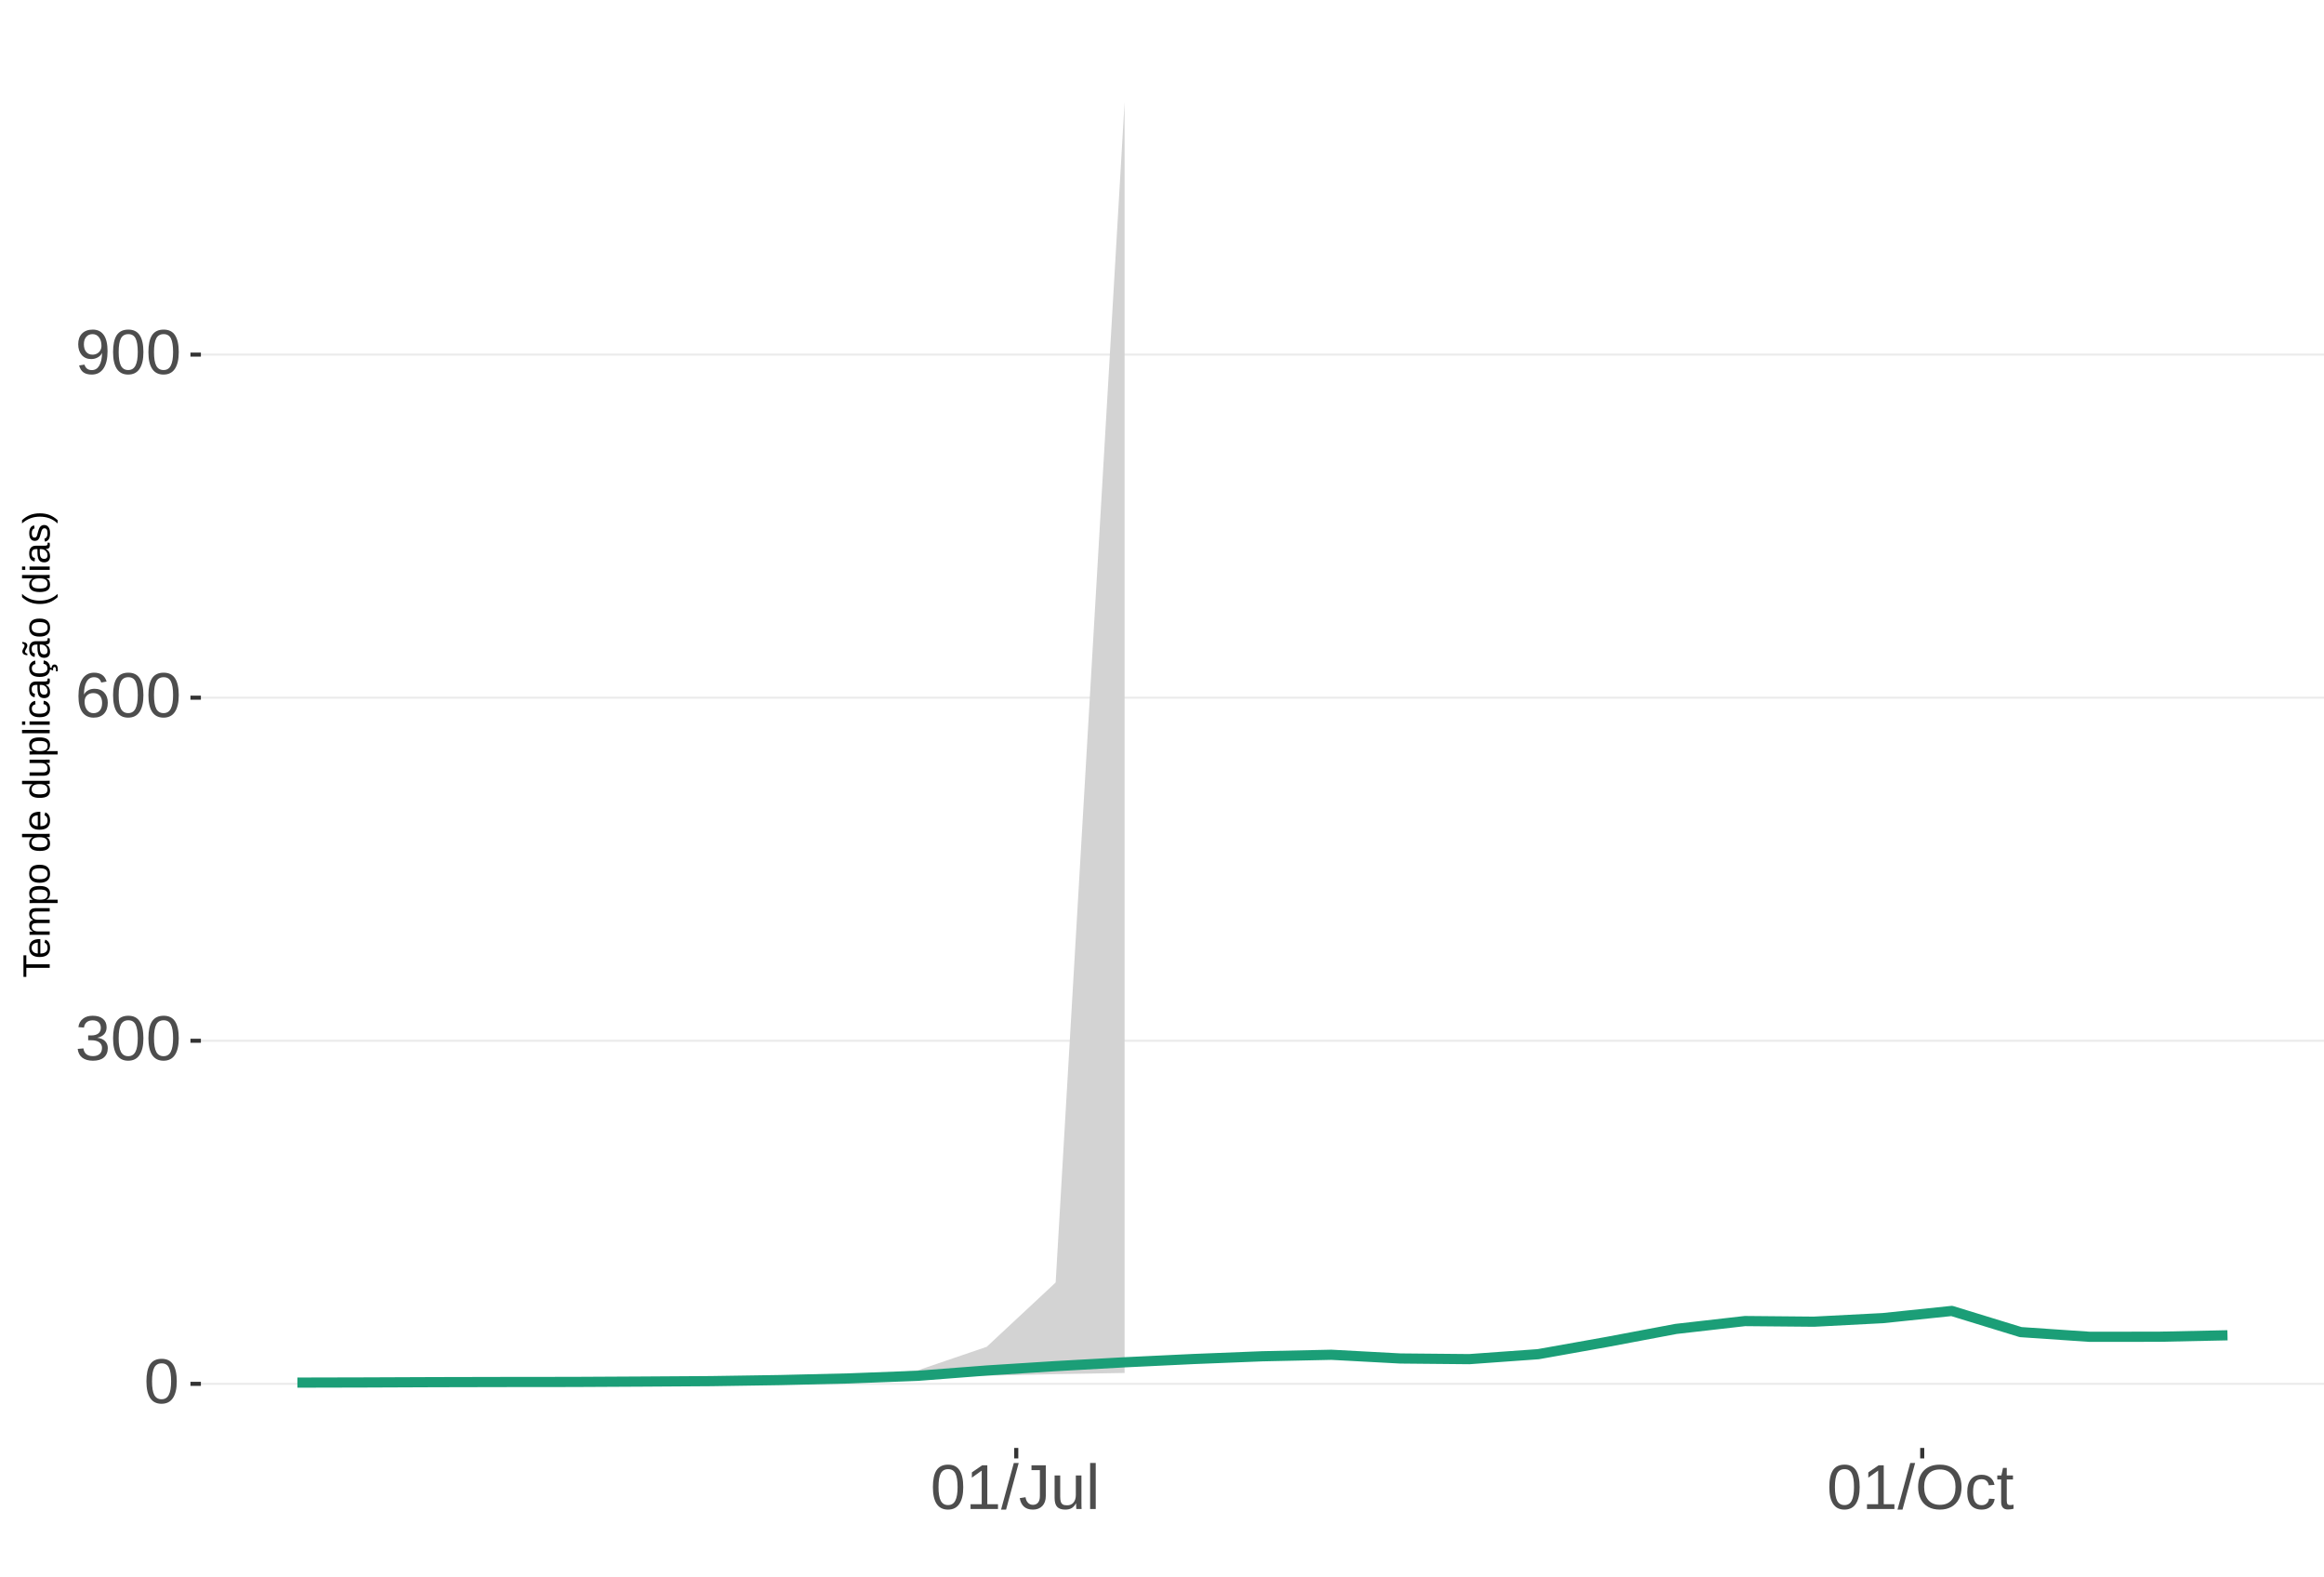
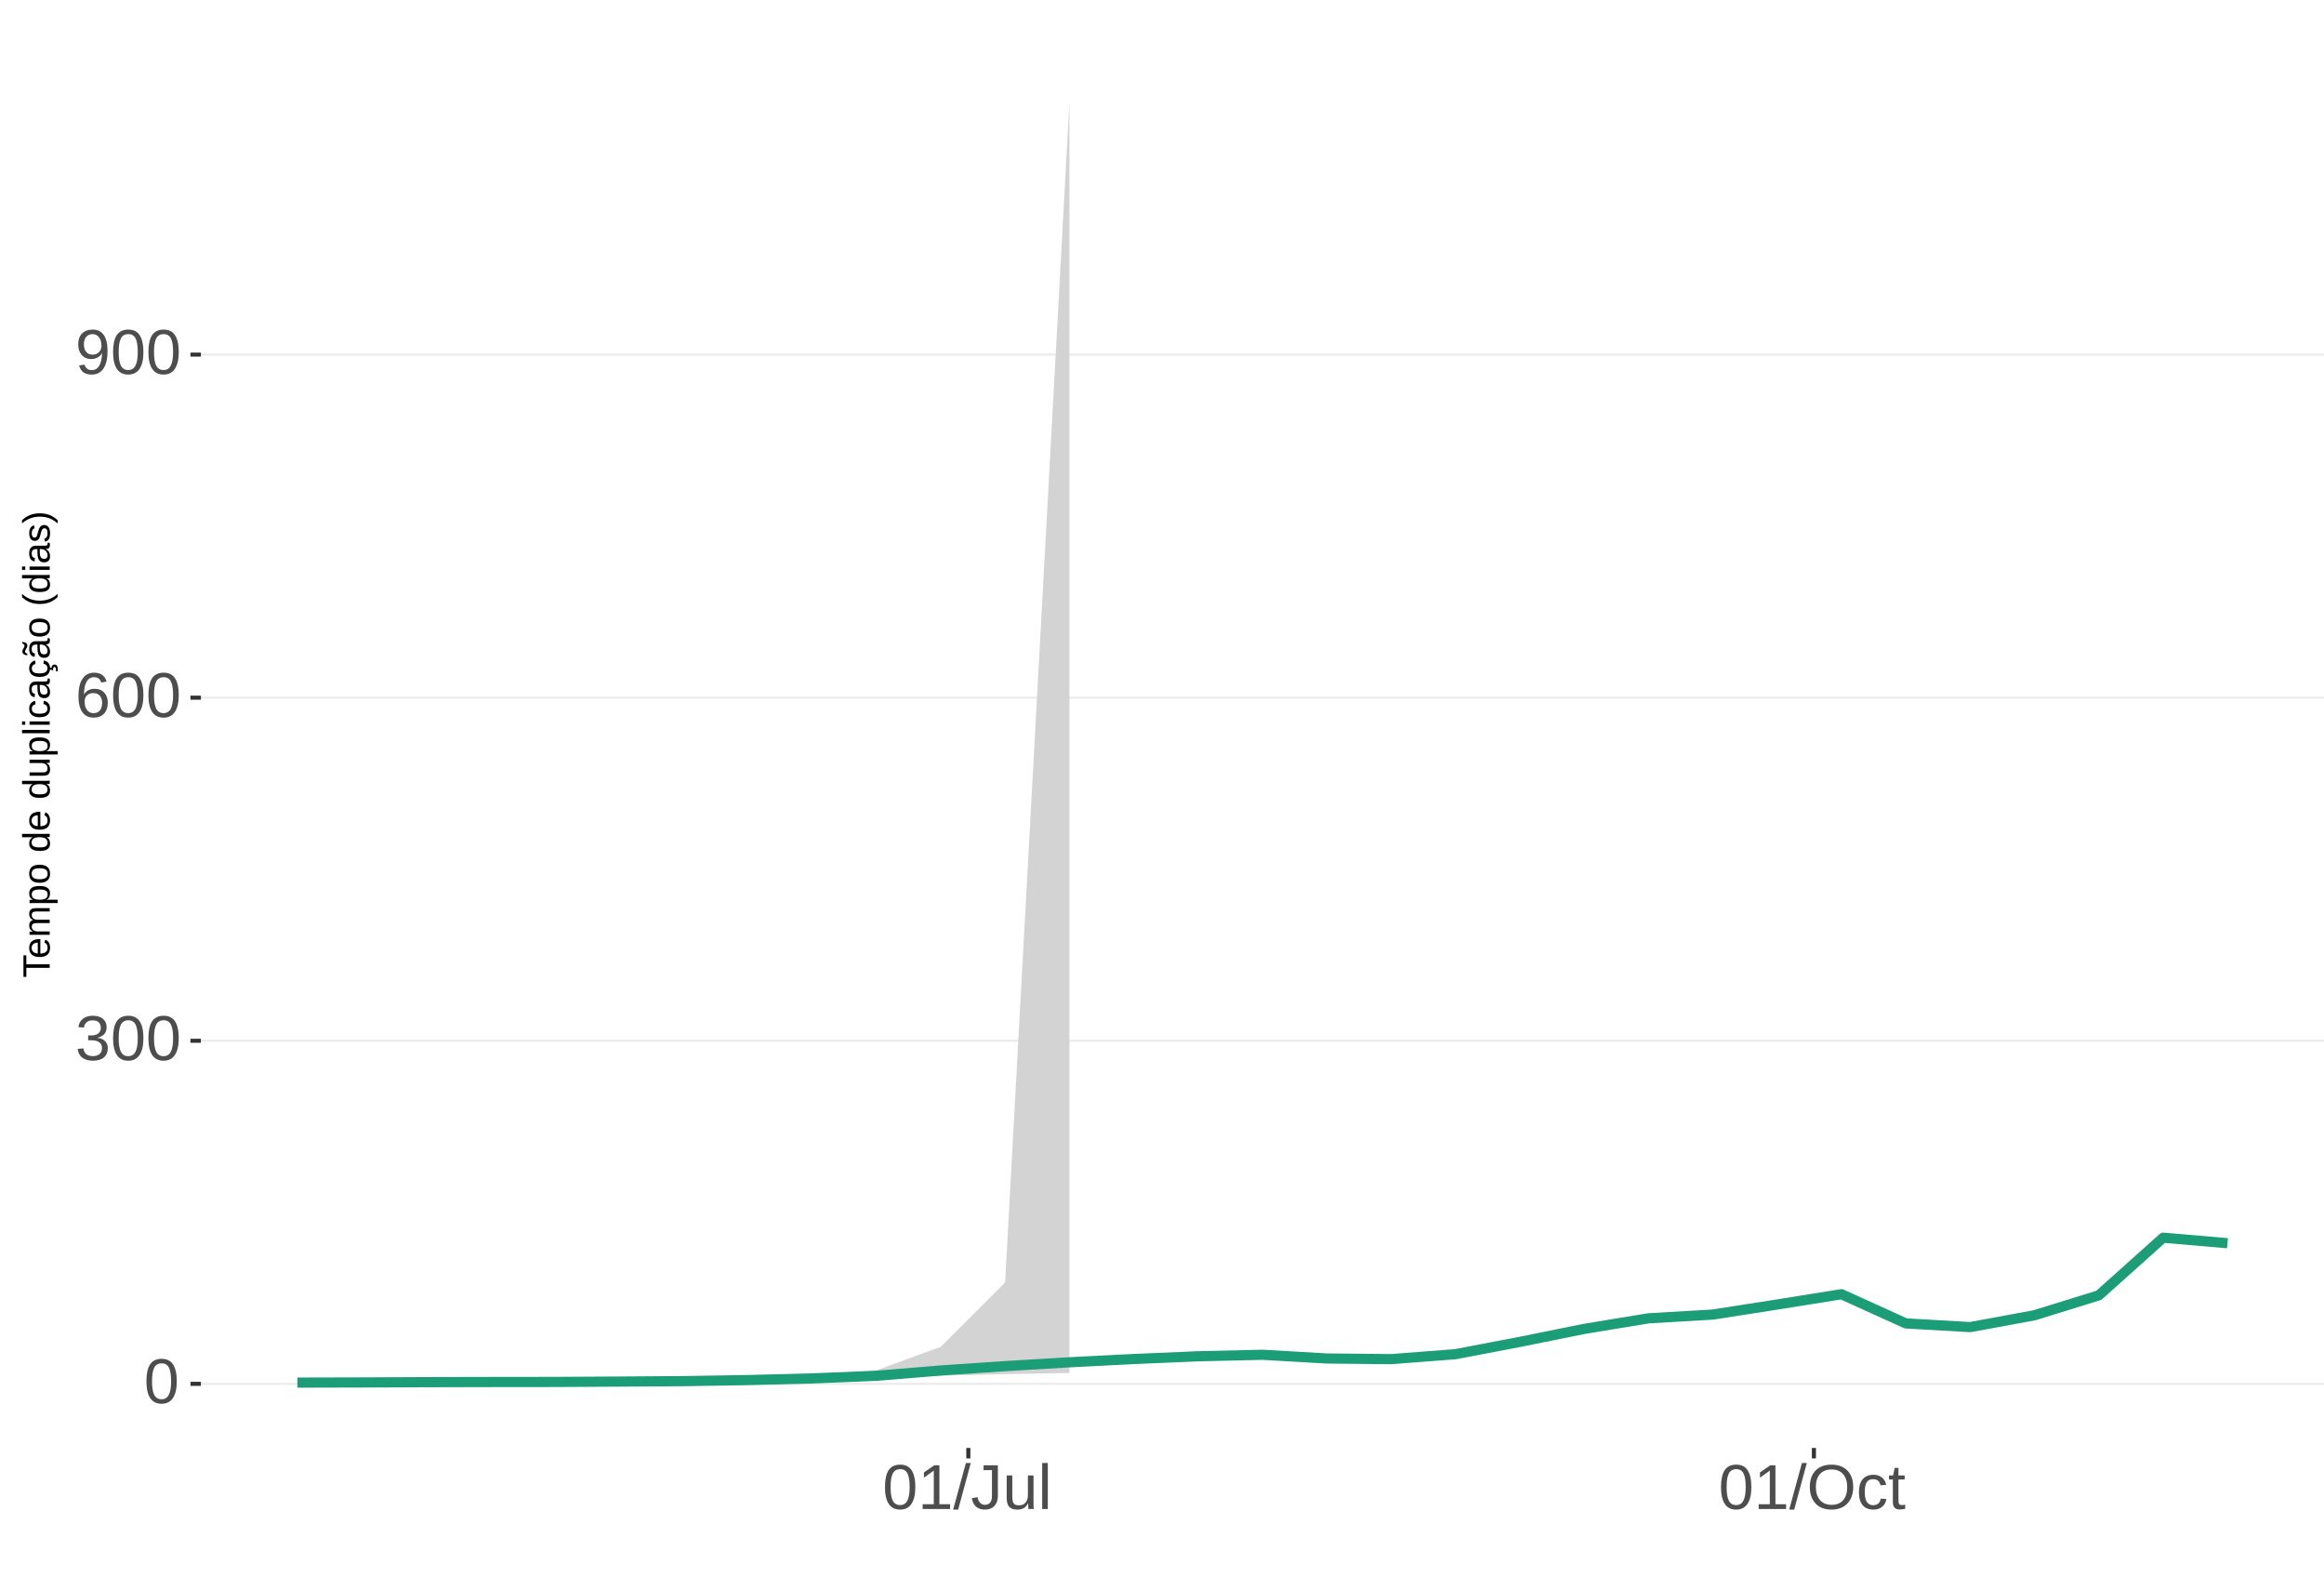
<svg xmlns="http://www.w3.org/2000/svg" xmlns:xlink="http://www.w3.org/1999/xlink" width="609pt" height="413pt" viewBox="0 0 609 413" version="1.1">
  <defs>
    <g>
      <symbol overflow="visible" id="glyph0-0">
        <path style="stroke:none;" d="M 1.672 -11.453 L 10.812 -11.453 L 10.812 0 L 1.672 0 Z M 2.281 -10.844 L 2.281 -0.625 L 10.203 -0.625 L 10.203 -10.844 Z M 2.281 -10.844 " />
      </symbol>
      <symbol overflow="visible" id="glyph0-1">
        <path style="stroke:none;" d="M 8.609 -5.734 C 8.609 -3.816 8.27 -2.352 7.594 -1.344 C 6.926 -0.344 5.93 0.156 4.609 0.156 C 3.297 0.156 2.305 -0.344 1.641 -1.344 C 0.984 -2.344 0.656 -3.805 0.656 -5.734 C 0.656 -7.703 0.973 -9.176 1.609 -10.156 C 2.254 -11.133 3.27 -11.625 4.656 -11.625 C 6.008 -11.625 7.004 -11.129 7.641 -10.141 C 8.285 -9.148 8.609 -7.68 8.609 -5.734 Z M 7.125 -5.734 C 7.125 -7.391 6.93 -8.586 6.547 -9.328 C 6.172 -10.066 5.539 -10.438 4.656 -10.438 C 3.758 -10.438 3.113 -10.07 2.719 -9.344 C 2.32 -8.613 2.125 -7.41 2.125 -5.734 C 2.125 -4.109 2.32 -2.914 2.719 -2.156 C 3.125 -1.406 3.758 -1.031 4.625 -1.031 C 5.488 -1.031 6.117 -1.414 6.516 -2.188 C 6.922 -2.957 7.125 -4.141 7.125 -5.734 Z M 7.125 -5.734 " />
      </symbol>
      <symbol overflow="visible" id="glyph0-2">
        <path style="stroke:none;" d="M 8.531 -3.156 C 8.531 -2.102 8.191 -1.285 7.516 -0.703 C 6.848 -0.129 5.891 0.156 4.641 0.156 C 3.484 0.156 2.555 -0.102 1.859 -0.625 C 1.172 -1.145 0.766 -1.914 0.641 -2.938 L 2.141 -3.078 C 2.336 -1.723 3.172 -1.047 4.641 -1.047 C 5.379 -1.047 5.957 -1.227 6.375 -1.594 C 6.801 -1.957 7.016 -2.5 7.016 -3.219 C 7.016 -3.832 6.773 -4.316 6.297 -4.672 C 5.816 -5.023 5.125 -5.203 4.219 -5.203 L 3.391 -5.203 L 3.391 -6.469 L 4.188 -6.469 C 4.988 -6.469 5.609 -6.641 6.047 -6.984 C 6.484 -7.336 6.703 -7.82 6.703 -8.438 C 6.703 -9.051 6.52 -9.535 6.156 -9.891 C 5.801 -10.242 5.27 -10.422 4.562 -10.422 C 3.914 -10.422 3.395 -10.254 3 -9.922 C 2.602 -9.598 2.367 -9.133 2.297 -8.531 L 0.828 -8.641 C 0.941 -9.578 1.332 -10.305 2 -10.828 C 2.664 -11.359 3.523 -11.625 4.578 -11.625 C 5.723 -11.625 6.613 -11.359 7.25 -10.828 C 7.895 -10.297 8.219 -9.551 8.219 -8.594 C 8.219 -7.863 8.008 -7.27 7.594 -6.812 C 7.188 -6.352 6.594 -6.039 5.812 -5.875 L 5.812 -5.844 C 6.664 -5.75 7.332 -5.461 7.812 -4.984 C 8.289 -4.504 8.531 -3.895 8.531 -3.156 Z M 8.531 -3.156 " />
      </symbol>
      <symbol overflow="visible" id="glyph0-3">
        <path style="stroke:none;" d="M 8.531 -3.75 C 8.531 -2.539 8.203 -1.586 7.547 -0.891 C 6.891 -0.191 5.984 0.156 4.828 0.156 C 3.535 0.156 2.547 -0.32 1.859 -1.281 C 1.18 -2.238 0.844 -3.633 0.844 -5.469 C 0.844 -7.445 1.195 -8.969 1.906 -10.031 C 2.625 -11.094 3.633 -11.625 4.938 -11.625 C 6.676 -11.625 7.77 -10.848 8.219 -9.297 L 6.812 -9.047 C 6.531 -9.973 5.898 -10.438 4.922 -10.438 C 4.086 -10.438 3.441 -10.047 2.984 -9.266 C 2.523 -8.492 2.297 -7.367 2.297 -5.891 C 2.566 -6.391 2.941 -6.766 3.422 -7.016 C 3.898 -7.273 4.453 -7.406 5.078 -7.406 C 6.141 -7.406 6.977 -7.07 7.594 -6.406 C 8.219 -5.75 8.531 -4.863 8.531 -3.75 Z M 7.047 -3.688 C 7.047 -4.508 6.844 -5.145 6.438 -5.594 C 6.031 -6.051 5.461 -6.281 4.734 -6.281 C 4.047 -6.281 3.492 -6.078 3.078 -5.672 C 2.66 -5.273 2.453 -4.727 2.453 -4.031 C 2.453 -3.145 2.664 -2.422 3.094 -1.859 C 3.531 -1.297 4.094 -1.016 4.781 -1.016 C 5.488 -1.016 6.039 -1.25 6.438 -1.719 C 6.844 -2.195 7.047 -2.852 7.047 -3.688 Z M 7.047 -3.688 " />
      </symbol>
      <symbol overflow="visible" id="glyph0-4">
        <path style="stroke:none;" d="M 8.469 -5.969 C 8.469 -4 8.109 -2.484 7.391 -1.422 C 6.672 -0.367 5.648 0.156 4.328 0.156 C 3.43 0.156 2.711 -0.031 2.172 -0.406 C 1.629 -0.781 1.242 -1.391 1.016 -2.234 L 2.422 -2.453 C 2.711 -1.492 3.352 -1.016 4.344 -1.016 C 5.188 -1.016 5.836 -1.406 6.297 -2.188 C 6.766 -2.969 7.008 -4.082 7.031 -5.531 C 6.812 -5.039 6.438 -4.645 5.906 -4.344 C 5.383 -4.051 4.812 -3.906 4.188 -3.906 C 3.156 -3.906 2.328 -4.258 1.703 -4.969 C 1.086 -5.676 0.781 -6.613 0.781 -7.781 C 0.781 -8.977 1.113 -9.914 1.781 -10.594 C 2.457 -11.281 3.395 -11.625 4.594 -11.625 C 5.863 -11.625 6.828 -11.148 7.484 -10.203 C 8.141 -9.266 8.469 -7.852 8.469 -5.969 Z M 6.875 -7.375 C 6.875 -8.301 6.66 -9.039 6.234 -9.594 C 5.816 -10.156 5.254 -10.438 4.547 -10.438 C 3.836 -10.438 3.281 -10.195 2.875 -9.719 C 2.469 -9.238 2.266 -8.594 2.266 -7.781 C 2.266 -6.938 2.469 -6.27 2.875 -5.781 C 3.281 -5.301 3.832 -5.062 4.531 -5.062 C 4.957 -5.062 5.348 -5.156 5.703 -5.344 C 6.066 -5.539 6.352 -5.816 6.562 -6.172 C 6.77 -6.523 6.875 -6.926 6.875 -7.375 Z M 6.875 -7.375 " />
      </symbol>
      <symbol overflow="visible" id="glyph0-5">
        <path style="stroke:none;" d="M 1.266 0 L 1.266 -1.25 L 4.188 -1.25 L 4.188 -10.062 L 1.609 -8.219 L 1.609 -9.594 L 4.312 -11.453 L 5.656 -11.453 L 5.656 -1.25 L 8.453 -1.25 L 8.453 0 Z M 1.266 0 " />
      </symbol>
      <symbol overflow="visible" id="glyph0-6">
        <path style="stroke:none;" d="M 0 0.156 L 3.344 -12.062 L 4.625 -12.062 L 1.312 0.156 Z M 0 0.156 " />
      </symbol>
      <symbol overflow="visible" id="glyph0-7">
        <path style="stroke:none;" d="M 3.719 0.156 C 1.781 0.156 0.629 -0.844 0.266 -2.844 L 1.781 -3.094 C 1.875 -2.469 2.094 -1.977 2.438 -1.625 C 2.781 -1.27 3.207 -1.094 3.719 -1.094 C 4.289 -1.094 4.738 -1.285 5.062 -1.672 C 5.383 -2.066 5.547 -2.641 5.547 -3.391 L 5.547 -10.188 L 3.344 -10.188 L 3.344 -11.453 L 7.094 -11.453 L 7.094 -3.422 C 7.094 -2.305 6.789 -1.43 6.188 -0.797 C 5.582 -0.16 4.758 0.156 3.719 0.156 Z M 3.719 0.156 " />
      </symbol>
      <symbol overflow="visible" id="glyph0-8">
        <path style="stroke:none;" d="M 2.547 -8.797 L 2.547 -3.219 C 2.547 -2.633 2.602 -2.18 2.719 -1.859 C 2.832 -1.547 3.016 -1.316 3.266 -1.172 C 3.516 -1.035 3.883 -0.969 4.375 -0.969 C 5.07 -0.969 5.625 -1.207 6.031 -1.688 C 6.438 -2.176 6.641 -2.848 6.641 -3.703 L 6.641 -8.797 L 8.109 -8.797 L 8.109 -1.875 C 8.109 -0.852 8.125 -0.227 8.156 0 L 6.781 0 C 6.77 -0.031 6.758 -0.102 6.75 -0.219 C 6.75 -0.344 6.742 -0.477 6.734 -0.625 C 6.723 -0.781 6.711 -1.07 6.703 -1.5 L 6.688 -1.5 C 6.352 -0.895 5.961 -0.469 5.516 -0.219 C 5.078 0.031 4.531 0.156 3.875 0.156 C 2.906 0.156 2.195 -0.082 1.75 -0.562 C 1.301 -1.039 1.078 -1.832 1.078 -2.938 L 1.078 -8.797 Z M 2.547 -8.797 " />
      </symbol>
      <symbol overflow="visible" id="glyph0-9">
        <path style="stroke:none;" d="M 1.125 0 L 1.125 -12.062 L 2.594 -12.062 L 2.594 0 Z M 1.125 0 " />
      </symbol>
      <symbol overflow="visible" id="glyph0-10">
        <path style="stroke:none;" d="M 12.156 -5.781 C 12.156 -4.582 11.926 -3.531 11.469 -2.625 C 11.008 -1.727 10.352 -1.039 9.5 -0.562 C 8.645 -0.082 7.633 0.156 6.469 0.156 C 5.289 0.156 4.273 -0.078 3.422 -0.547 C 2.566 -1.023 1.91 -1.719 1.453 -2.625 C 1.004 -3.531 0.781 -4.582 0.781 -5.781 C 0.781 -7.613 1.281 -9.047 2.281 -10.078 C 3.289 -11.109 4.691 -11.625 6.484 -11.625 C 7.648 -11.625 8.66 -11.391 9.516 -10.922 C 10.367 -10.461 11.02 -9.789 11.469 -8.906 C 11.926 -8.031 12.156 -6.988 12.156 -5.781 Z M 10.578 -5.781 C 10.578 -7.207 10.219 -8.328 9.5 -9.141 C 8.789 -9.953 7.785 -10.359 6.484 -10.359 C 5.172 -10.359 4.156 -9.957 3.438 -9.156 C 2.719 -8.352 2.359 -7.227 2.359 -5.781 C 2.359 -4.344 2.719 -3.203 3.438 -2.359 C 4.164 -1.516 5.176 -1.094 6.469 -1.094 C 7.789 -1.094 8.805 -1.5 9.516 -2.312 C 10.223 -3.133 10.578 -4.289 10.578 -5.781 Z M 10.578 -5.781 " />
      </symbol>
      <symbol overflow="visible" id="glyph0-11">
        <path style="stroke:none;" d="M 2.234 -4.438 C 2.234 -3.27 2.414 -2.406 2.781 -1.844 C 3.156 -1.281 3.711 -1 4.453 -1 C 4.973 -1 5.406 -1.141 5.75 -1.422 C 6.102 -1.703 6.32 -2.133 6.406 -2.719 L 7.891 -2.625 C 7.773 -1.77 7.41 -1.094 6.797 -0.594 C 6.191 -0.094 5.426 0.156 4.5 0.156 C 3.27 0.156 2.328 -0.227 1.672 -1 C 1.023 -1.781 0.703 -2.914 0.703 -4.406 C 0.703 -5.883 1.023 -7.016 1.672 -7.797 C 2.328 -8.578 3.266 -8.969 4.484 -8.969 C 5.379 -8.969 6.125 -8.734 6.719 -8.266 C 7.312 -7.797 7.688 -7.148 7.844 -6.328 L 6.328 -6.219 C 6.254 -6.707 6.062 -7.094 5.75 -7.375 C 5.445 -7.664 5.008 -7.812 4.438 -7.812 C 3.664 -7.812 3.102 -7.551 2.75 -7.031 C 2.406 -6.52 2.234 -5.656 2.234 -4.438 Z M 2.234 -4.438 " />
      </symbol>
      <symbol overflow="visible" id="glyph0-12">
        <path style="stroke:none;" d="M 4.5 -0.062 C 4.02 0.062 3.531 0.125 3.031 0.125 C 1.852 0.125 1.266 -0.535 1.266 -1.859 L 1.266 -7.734 L 0.25 -7.734 L 0.25 -8.797 L 1.328 -8.797 L 1.75 -10.766 L 2.734 -10.766 L 2.734 -8.797 L 4.359 -8.797 L 4.359 -7.734 L 2.734 -7.734 L 2.734 -2.172 C 2.734 -1.754 2.801 -1.457 2.938 -1.281 C 3.07 -1.113 3.312 -1.031 3.656 -1.031 C 3.852 -1.031 4.133 -1.066 4.5 -1.141 Z M 4.5 -0.062 " />
      </symbol>
      <symbol overflow="visible" id="glyph1-0">
        <path style="stroke:none;" d="M -6.875 -1 L -6.875 -6.5 L 0 -6.5 L 0 -1 Z M -6.516 -1.375 L -0.375 -1.375 L -0.375 -6.125 L -6.516 -6.125 Z M -6.516 -1.375 " />
      </symbol>
      <symbol overflow="visible" id="glyph1-1">
        <path style="stroke:none;" d="M -6.125 -3.516 L 0 -3.516 L 0 -2.594 L -6.125 -2.594 L -6.125 -0.219 L -6.875 -0.219 L -6.875 -5.875 L -6.125 -5.875 Z M -6.125 -3.516 " />
      </symbol>
      <symbol overflow="visible" id="glyph1-2">
        <path style="stroke:none;" d="M -2.453 -1.344 C -1.848 -1.344 -1.379 -1.469 -1.047 -1.719 C -0.723 -1.969 -0.562 -2.336 -0.562 -2.828 C -0.562 -3.203 -0.633 -3.504 -0.781 -3.734 C -0.938 -3.961 -1.133 -4.117 -1.375 -4.203 L -1.156 -4.969 C -0.32 -4.656 0.094 -3.941 0.094 -2.828 C 0.094 -2.047 -0.133 -1.445 -0.594 -1.031 C -1.062 -0.625 -1.754 -0.422 -2.672 -0.422 C -3.547 -0.422 -4.211 -0.625 -4.672 -1.031 C -5.141 -1.445 -5.375 -2.031 -5.375 -2.781 C -5.375 -4.344 -4.441 -5.125 -2.578 -5.125 L -2.453 -5.125 Z M -3.125 -4.203 C -3.688 -4.16 -4.094 -4.02 -4.344 -3.781 C -4.602 -3.551 -4.734 -3.219 -4.734 -2.781 C -4.734 -2.352 -4.586 -2.016 -4.297 -1.766 C -4.016 -1.516 -3.625 -1.379 -3.125 -1.359 Z M -3.125 -4.203 " />
      </symbol>
      <symbol overflow="visible" id="glyph1-3">
        <path style="stroke:none;" d="M 0 -3.75 L -3.344 -3.75 C -3.852 -3.75 -4.207 -3.676 -4.406 -3.531 C -4.602 -3.395 -4.703 -3.145 -4.703 -2.781 C -4.703 -2.406 -4.555 -2.109 -4.266 -1.891 C -3.984 -1.672 -3.582 -1.562 -3.062 -1.562 L 0 -1.562 L 0 -0.688 L -4.156 -0.688 C -4.77 -0.688 -5.145 -0.68 -5.281 -0.672 L -5.281 -1.5 C -5.27 -1.5 -5.227 -1.5 -5.156 -1.5 C -5.082 -1.508 -5 -1.516 -4.906 -1.516 C -4.812 -1.523 -4.633 -1.531 -4.375 -1.531 L -4.375 -1.547 C -4.75 -1.734 -5.008 -1.945 -5.156 -2.188 C -5.301 -2.438 -5.375 -2.738 -5.375 -3.094 C -5.375 -3.488 -5.297 -3.801 -5.141 -4.031 C -4.984 -4.27 -4.727 -4.438 -4.375 -4.531 L -4.375 -4.547 C -4.727 -4.723 -4.984 -4.941 -5.141 -5.203 C -5.297 -5.461 -5.375 -5.773 -5.375 -6.141 C -5.375 -6.672 -5.227 -7.055 -4.938 -7.297 C -4.656 -7.547 -4.18 -7.672 -3.516 -7.672 L 0 -7.672 L 0 -6.797 L -3.344 -6.797 C -3.852 -6.797 -4.207 -6.723 -4.406 -6.578 C -4.602 -6.441 -4.703 -6.191 -4.703 -5.828 C -4.703 -5.453 -4.555 -5.156 -4.266 -4.938 C -3.984 -4.727 -3.582 -4.625 -3.062 -4.625 L 0 -4.625 Z M 0 -3.75 " />
      </symbol>
      <symbol overflow="visible" id="glyph1-4">
        <path style="stroke:none;" d="M -2.672 -5.141 C -0.828 -5.141 0.094 -4.492 0.094 -3.203 C 0.094 -2.391 -0.211 -1.844 -0.828 -1.562 L -0.828 -1.531 C -0.797 -1.539 -0.516 -1.547 0.016 -1.547 L 2.078 -1.547 L 2.078 -0.672 L -4.203 -0.672 C -4.742 -0.672 -5.102 -0.66 -5.281 -0.641 L -5.281 -1.5 C -5.27 -1.5 -5.223 -1.5 -5.141 -1.5 C -5.066 -1.508 -4.945 -1.52 -4.781 -1.531 C -4.613 -1.539 -4.5 -1.547 -4.438 -1.547 L -4.438 -1.562 C -4.758 -1.719 -4.992 -1.922 -5.141 -2.172 C -5.297 -2.43 -5.375 -2.773 -5.375 -3.203 C -5.375 -3.848 -5.156 -4.332 -4.719 -4.656 C -4.281 -4.977 -3.598 -5.141 -2.672 -5.141 Z M -2.641 -4.219 C -3.379 -4.219 -3.906 -4.117 -4.219 -3.922 C -4.539 -3.723 -4.703 -3.406 -4.703 -2.969 C -4.703 -2.625 -4.629 -2.352 -4.484 -2.156 C -4.336 -1.957 -4.109 -1.805 -3.797 -1.703 C -3.484 -1.598 -3.078 -1.547 -2.578 -1.547 C -1.879 -1.547 -1.363 -1.656 -1.031 -1.875 C -0.707 -2.102 -0.547 -2.469 -0.547 -2.969 C -0.547 -3.406 -0.707 -3.723 -1.031 -3.922 C -1.352 -4.117 -1.891 -4.219 -2.641 -4.219 Z M -2.641 -4.219 " />
      </symbol>
      <symbol overflow="visible" id="glyph1-5">
        <path style="stroke:none;" d="M -2.641 -5.141 C -1.723 -5.141 -1.035 -4.938 -0.578 -4.531 C -0.129 -4.125 0.094 -3.535 0.094 -2.766 C 0.094 -1.992 -0.141 -1.41 -0.609 -1.016 C -1.078 -0.617 -1.754 -0.422 -2.641 -0.422 C -4.461 -0.422 -5.375 -1.207 -5.375 -2.781 C -5.375 -3.594 -5.148 -4.188 -4.703 -4.562 C -4.266 -4.945 -3.578 -5.141 -2.641 -5.141 Z M -2.641 -4.219 C -3.367 -4.219 -3.898 -4.109 -4.234 -3.891 C -4.566 -3.672 -4.734 -3.305 -4.734 -2.797 C -4.734 -2.285 -4.562 -1.914 -4.219 -1.688 C -3.883 -1.457 -3.359 -1.344 -2.641 -1.344 C -1.953 -1.344 -1.43 -1.453 -1.078 -1.672 C -0.723 -1.898 -0.547 -2.258 -0.547 -2.75 C -0.547 -3.281 -0.711 -3.656 -1.047 -3.875 C -1.391 -4.102 -1.922 -4.219 -2.641 -4.219 Z M -2.641 -4.219 " />
      </symbol>
      <symbol overflow="visible" id="glyph1-6">
        <path style="stroke:none;" d="" />
      </symbol>
      <symbol overflow="visible" id="glyph1-7">
        <path style="stroke:none;" d="M -0.844 -4.016 C -0.508 -3.848 -0.27 -3.629 -0.125 -3.359 C 0.02 -3.086 0.094 -2.754 0.094 -2.359 C 0.094 -1.691 -0.129 -1.203 -0.578 -0.891 C -1.023 -0.578 -1.707 -0.422 -2.625 -0.422 C -4.457 -0.422 -5.375 -1.066 -5.375 -2.359 C -5.375 -2.766 -5.301 -3.098 -5.156 -3.359 C -5.008 -3.629 -4.781 -3.848 -4.469 -4.016 L -7.25 -4.016 L -7.25 -4.891 L -1.094 -4.891 C -0.539 -4.891 -0.176 -4.898 0 -4.922 L 0 -4.078 C -0.051 -4.066 -0.172 -4.055 -0.359 -4.047 C -0.547 -4.035 -0.707 -4.031 -0.844 -4.031 Z M -2.641 -1.344 C -1.898 -1.344 -1.367 -1.438 -1.047 -1.625 C -0.734 -1.82 -0.578 -2.145 -0.578 -2.594 C -0.578 -3.082 -0.75 -3.441 -1.094 -3.672 C -1.438 -3.898 -1.973 -4.016 -2.703 -4.016 C -3.398 -4.016 -3.91 -3.898 -4.234 -3.672 C -4.566 -3.441 -4.734 -3.082 -4.734 -2.594 C -4.734 -2.156 -4.566 -1.836 -4.234 -1.641 C -3.91 -1.441 -3.379 -1.344 -2.641 -1.344 Z M -2.641 -1.344 " />
      </symbol>
      <symbol overflow="visible" id="glyph1-8">
        <path style="stroke:none;" d="M -5.281 -1.531 L -1.938 -1.531 C -1.582 -1.531 -1.305 -1.562 -1.109 -1.625 C -0.922 -1.695 -0.785 -1.805 -0.703 -1.953 C -0.617 -2.109 -0.578 -2.332 -0.578 -2.625 C -0.578 -3.039 -0.723 -3.367 -1.016 -3.609 C -1.305 -3.859 -1.707 -3.984 -2.219 -3.984 L -5.281 -3.984 L -5.281 -4.875 L -1.125 -4.875 C -0.508 -4.875 -0.133 -4.879 0 -4.891 L 0 -4.062 C -0.02 -4.062 -0.062 -4.055 -0.125 -4.047 C -0.195 -4.047 -0.281 -4.039 -0.375 -4.031 C -0.469 -4.031 -0.645 -4.031 -0.906 -4.031 L -0.906 -4.016 C -0.539 -3.816 -0.281 -3.582 -0.125 -3.312 C 0.02 -3.051 0.094 -2.723 0.094 -2.328 C 0.094 -1.742 -0.047 -1.316 -0.328 -1.047 C -0.617 -0.785 -1.098 -0.656 -1.766 -0.656 L -5.281 -0.656 Z M -5.281 -1.531 " />
      </symbol>
      <symbol overflow="visible" id="glyph1-9">
        <path style="stroke:none;" d="M 0 -0.672 L -7.25 -0.672 L -7.25 -1.547 L 0 -1.547 Z M 0 -0.672 " />
      </symbol>
      <symbol overflow="visible" id="glyph1-10">
        <path style="stroke:none;" d="M -6.406 -0.672 L -7.25 -0.672 L -7.25 -1.547 L -6.406 -1.547 Z M 0 -0.672 L -5.281 -0.672 L -5.281 -1.547 L 0 -1.547 Z M 0 -0.672 " />
      </symbol>
      <symbol overflow="visible" id="glyph1-11">
        <path style="stroke:none;" d="M -2.672 -1.344 C -1.961 -1.344 -1.438 -1.453 -1.094 -1.672 C -0.758 -1.891 -0.594 -2.223 -0.594 -2.672 C -0.594 -2.984 -0.676 -3.242 -0.844 -3.453 C -1.02 -3.672 -1.281 -3.801 -1.625 -3.844 L -1.578 -4.734 C -1.066 -4.672 -0.66 -4.457 -0.359 -4.094 C -0.055 -3.727 0.094 -3.266 0.094 -2.703 C 0.094 -1.961 -0.133 -1.395 -0.594 -1 C -1.062 -0.613 -1.742 -0.422 -2.641 -0.422 C -3.535 -0.422 -4.211 -0.613 -4.672 -1 C -5.141 -1.395 -5.375 -1.957 -5.375 -2.688 C -5.375 -3.227 -5.234 -3.676 -4.953 -4.031 C -4.68 -4.395 -4.297 -4.617 -3.797 -4.703 L -3.734 -3.797 C -4.023 -3.754 -4.254 -3.641 -4.422 -3.453 C -4.598 -3.266 -4.688 -3.004 -4.688 -2.672 C -4.688 -2.203 -4.531 -1.863 -4.219 -1.656 C -3.914 -1.445 -3.398 -1.344 -2.672 -1.344 Z M -2.672 -1.344 " />
      </symbol>
      <symbol overflow="visible" id="glyph1-12">
        <path style="stroke:none;" d="M 0.094 -2.016 C 0.094 -1.484 -0.047 -1.082 -0.328 -0.812 C -0.609 -0.551 -0.988 -0.422 -1.469 -0.422 C -2.02 -0.422 -2.441 -0.598 -2.734 -0.953 C -3.023 -1.316 -3.18 -1.898 -3.203 -2.703 L -3.219 -3.891 L -3.516 -3.891 C -3.941 -3.891 -4.25 -3.797 -4.438 -3.609 C -4.625 -3.43 -4.719 -3.148 -4.719 -2.766 C -4.719 -2.367 -4.648 -2.078 -4.516 -1.891 C -4.379 -1.711 -4.164 -1.609 -3.875 -1.578 L -3.953 -0.656 C -4.898 -0.812 -5.375 -1.52 -5.375 -2.781 C -5.375 -3.445 -5.223 -3.945 -4.922 -4.281 C -4.617 -4.613 -4.18 -4.781 -3.609 -4.781 L -1.328 -4.781 C -1.066 -4.781 -0.867 -4.812 -0.734 -4.875 C -0.609 -4.945 -0.547 -5.082 -0.547 -5.281 C -0.547 -5.363 -0.555 -5.457 -0.578 -5.562 L -0.031 -5.562 C 0.02 -5.344 0.047 -5.117 0.047 -4.891 C 0.047 -4.555 -0.035 -4.316 -0.203 -4.172 C -0.379 -4.023 -0.648 -3.941 -1.016 -3.922 L -1.016 -3.891 C -0.609 -3.672 -0.32 -3.41 -0.156 -3.109 C 0.008 -2.805 0.094 -2.441 0.094 -2.016 Z M -0.562 -2.219 C -0.562 -2.539 -0.633 -2.828 -0.781 -3.078 C -0.926 -3.328 -1.125 -3.523 -1.375 -3.672 C -1.633 -3.816 -1.898 -3.891 -2.172 -3.891 L -2.609 -3.891 L -2.594 -2.938 C -2.582 -2.52 -2.535 -2.203 -2.453 -1.984 C -2.379 -1.773 -2.258 -1.613 -2.094 -1.5 C -1.938 -1.383 -1.723 -1.328 -1.453 -1.328 C -1.172 -1.328 -0.953 -1.406 -0.797 -1.562 C -0.641 -1.719 -0.562 -1.938 -0.562 -2.219 Z M -0.562 -2.219 " />
      </symbol>
      <symbol overflow="visible" id="glyph1-13">
        <path style="stroke:none;" d="M -2.672 -1.344 C -1.961 -1.344 -1.438 -1.453 -1.094 -1.672 C -0.758 -1.891 -0.594 -2.223 -0.594 -2.672 C -0.594 -2.984 -0.676 -3.242 -0.844 -3.453 C -1.02 -3.672 -1.281 -3.801 -1.625 -3.844 L -1.578 -4.734 C -1.066 -4.672 -0.66 -4.457 -0.359 -4.094 C -0.055 -3.727 0.094 -3.266 0.094 -2.703 C 0.094 -1.961 -0.133 -1.395 -0.594 -1 C -1.062 -0.613 -1.742 -0.422 -2.641 -0.422 C -3.535 -0.422 -4.211 -0.613 -4.672 -1 C -5.141 -1.395 -5.375 -1.957 -5.375 -2.688 C -5.375 -3.227 -5.234 -3.676 -4.953 -4.031 C -4.68 -4.395 -4.297 -4.617 -3.797 -4.703 L -3.734 -3.797 C -4.023 -3.754 -4.254 -3.641 -4.422 -3.453 C -4.598 -3.266 -4.688 -3.004 -4.688 -2.672 C -4.688 -2.203 -4.531 -1.863 -4.219 -1.656 C -3.914 -1.445 -3.398 -1.344 -2.672 -1.344 Z M 1.234 -3.672 C 1.828 -3.672 2.125 -3.223 2.125 -2.328 C 2.125 -2.148 2.113 -2.004 2.094 -1.891 L 1.625 -1.891 C 1.645 -2.055 1.656 -2.195 1.656 -2.312 C 1.656 -2.789 1.52 -3.031 1.25 -3.031 C 1 -3.031 0.875 -2.812 0.875 -2.375 C 0.875 -2.238 0.879 -2.148 0.891 -2.109 L 0 -2.422 L 0 -2.938 L 0.484 -2.75 C 0.492 -3.062 0.566 -3.289 0.703 -3.438 C 0.836 -3.594 1.016 -3.672 1.234 -3.672 Z M 1.234 -3.672 " />
      </symbol>
      <symbol overflow="visible" id="glyph1-14">
        <path style="stroke:none;" d="M 0.094 -2.016 C 0.094 -1.484 -0.047 -1.082 -0.328 -0.812 C -0.609 -0.551 -0.988 -0.422 -1.469 -0.422 C -2.02 -0.422 -2.441 -0.598 -2.734 -0.953 C -3.023 -1.316 -3.18 -1.898 -3.203 -2.703 L -3.219 -3.891 L -3.516 -3.891 C -3.941 -3.891 -4.25 -3.797 -4.438 -3.609 C -4.625 -3.43 -4.719 -3.148 -4.719 -2.766 C -4.719 -2.367 -4.648 -2.078 -4.516 -1.891 C -4.379 -1.711 -4.164 -1.609 -3.875 -1.578 L -3.953 -0.656 C -4.898 -0.812 -5.375 -1.52 -5.375 -2.781 C -5.375 -3.445 -5.223 -3.945 -4.922 -4.281 C -4.617 -4.613 -4.18 -4.781 -3.609 -4.781 L -1.328 -4.781 C -1.066 -4.781 -0.867 -4.812 -0.734 -4.875 C -0.609 -4.945 -0.547 -5.082 -0.547 -5.281 C -0.547 -5.363 -0.555 -5.457 -0.578 -5.562 L -0.031 -5.562 C 0.02 -5.344 0.047 -5.117 0.047 -4.891 C 0.047 -4.555 -0.035 -4.316 -0.203 -4.172 C -0.379 -4.023 -0.648 -3.941 -1.016 -3.922 L -1.016 -3.891 C -0.609 -3.672 -0.32 -3.41 -0.156 -3.109 C 0.008 -2.805 0.094 -2.441 0.094 -2.016 Z M -0.562 -2.219 C -0.562 -2.539 -0.633 -2.828 -0.781 -3.078 C -0.926 -3.328 -1.125 -3.523 -1.375 -3.672 C -1.633 -3.816 -1.898 -3.891 -2.172 -3.891 L -2.609 -3.891 L -2.594 -2.938 C -2.582 -2.52 -2.535 -2.203 -2.453 -1.984 C -2.379 -1.773 -2.258 -1.613 -2.094 -1.5 C -1.938 -1.383 -1.723 -1.328 -1.453 -1.328 C -1.172 -1.328 -0.953 -1.406 -0.797 -1.562 C -0.641 -1.719 -0.562 -1.938 -0.562 -2.219 Z M -5.859 -3.609 C -5.859 -3.473 -5.891 -3.332 -5.953 -3.188 C -6.016 -3.051 -6.082 -2.922 -6.156 -2.797 C -6.227 -2.672 -6.297 -2.551 -6.359 -2.438 C -6.422 -2.32 -6.453 -2.211 -6.453 -2.109 C -6.453 -1.93 -6.398 -1.797 -6.297 -1.703 C -6.191 -1.617 -6.047 -1.562 -5.859 -1.531 L -5.859 -1.094 C -6.191 -1.125 -6.441 -1.176 -6.609 -1.25 C -6.785 -1.332 -6.922 -1.441 -7.016 -1.578 C -7.117 -1.711 -7.172 -1.879 -7.172 -2.078 C -7.172 -2.223 -7.141 -2.363 -7.078 -2.5 C -7.023 -2.633 -6.957 -2.766 -6.875 -2.891 C -6.801 -3.023 -6.734 -3.145 -6.672 -3.25 C -6.617 -3.363 -6.594 -3.473 -6.594 -3.578 C -6.594 -3.898 -6.785 -4.086 -7.172 -4.141 L -7.172 -4.594 C -6.691 -4.539 -6.352 -4.43 -6.156 -4.266 C -5.957 -4.098 -5.859 -3.879 -5.859 -3.609 Z M -5.859 -3.609 " />
      </symbol>
      <symbol overflow="visible" id="glyph1-15">
        <path style="stroke:none;" d="M -2.594 -0.625 C -3.539 -0.625 -4.383 -0.77 -5.125 -1.062 C -5.875 -1.352 -6.582 -1.805 -7.25 -2.422 L -7.25 -3.266 C -6.57 -2.66 -5.852 -2.211 -5.094 -1.922 C -4.332 -1.641 -3.5 -1.5 -2.594 -1.5 C -1.688 -1.5 -0.852 -1.641 -0.094 -1.922 C 0.664 -2.203 1.391 -2.648 2.078 -3.266 L 2.078 -2.422 C 1.41 -1.805 0.703 -1.352 -0.047 -1.062 C -0.797 -0.77 -1.641 -0.625 -2.578 -0.625 Z M -2.594 -0.625 " />
      </symbol>
      <symbol overflow="visible" id="glyph1-16">
        <path style="stroke:none;" d="M -1.453 -4.641 C -0.961 -4.641 -0.582 -4.453 -0.312 -4.078 C -0.039 -3.703 0.094 -3.176 0.094 -2.5 C 0.094 -1.844 -0.008 -1.332 -0.219 -0.969 C -0.438 -0.613 -0.773 -0.383 -1.234 -0.281 L -1.391 -1.062 C -1.109 -1.133 -0.898 -1.285 -0.766 -1.516 C -0.641 -1.754 -0.578 -2.082 -0.578 -2.5 C -0.578 -2.945 -0.645 -3.27 -0.781 -3.469 C -0.914 -3.676 -1.117 -3.781 -1.391 -3.781 C -1.598 -3.781 -1.766 -3.707 -1.891 -3.562 C -2.023 -3.426 -2.133 -3.195 -2.219 -2.875 L -2.391 -2.25 C -2.516 -1.738 -2.641 -1.375 -2.766 -1.156 C -2.891 -0.945 -3.039 -0.781 -3.219 -0.656 C -3.406 -0.539 -3.629 -0.484 -3.891 -0.484 C -4.367 -0.484 -4.734 -0.656 -4.984 -1 C -5.234 -1.344 -5.359 -1.844 -5.359 -2.5 C -5.359 -3.082 -5.254 -3.547 -5.047 -3.891 C -4.848 -4.234 -4.523 -4.453 -4.078 -4.547 L -3.969 -3.75 C -4.207 -3.707 -4.391 -3.578 -4.516 -3.359 C -4.641 -3.148 -4.703 -2.863 -4.703 -2.5 C -4.703 -2.102 -4.641 -1.812 -4.516 -1.625 C -4.398 -1.438 -4.219 -1.344 -3.969 -1.344 C -3.82 -1.344 -3.695 -1.379 -3.594 -1.453 C -3.5 -1.535 -3.414 -1.648 -3.344 -1.797 C -3.281 -1.953 -3.191 -2.281 -3.078 -2.781 C -2.953 -3.238 -2.836 -3.57 -2.734 -3.781 C -2.641 -3.988 -2.531 -4.148 -2.406 -4.266 C -2.289 -4.379 -2.156 -4.469 -2 -4.531 C -1.844 -4.602 -1.66 -4.641 -1.453 -4.641 Z M -1.453 -4.641 " />
      </symbol>
      <symbol overflow="visible" id="glyph1-17">
        <path style="stroke:none;" d="M -2.578 -2.703 C -1.641 -2.703 -0.797 -2.555 -0.047 -2.266 C 0.703 -1.973 1.41 -1.52 2.078 -0.906 L 2.078 -0.062 C 1.391 -0.676 0.672 -1.125 -0.078 -1.406 C -0.836 -1.688 -1.676 -1.828 -2.594 -1.828 C -3.5 -1.828 -4.328 -1.68 -5.078 -1.391 C -5.836 -1.109 -6.562 -0.664 -7.25 -0.062 L -7.25 -0.906 C -6.582 -1.52 -5.875 -1.973 -5.125 -2.266 C -4.375 -2.555 -3.531 -2.703 -2.594 -2.703 Z M -2.578 -2.703 " />
      </symbol>
    </g>
    <clipPath id="clip1">
      <path d="M 52.645 9.961 L 609 9.961 L 609 379.328 L 52.645 379.328 Z M 52.645 9.961 " />
    </clipPath>
    <clipPath id="clip2">
      <path d="M 52.645 362 L 609 362 L 609 363 L 52.645 363 Z M 52.645 362 " />
    </clipPath>
    <clipPath id="clip3">
      <path d="M 52.645 272 L 609 272 L 609 273 L 52.645 273 Z M 52.645 272 " />
    </clipPath>
    <clipPath id="clip4">
      <path d="M 52.645 182 L 609 182 L 609 184 L 52.645 184 Z M 52.645 182 " />
    </clipPath>
    <clipPath id="clip5">
      <path d="M 52.645 92 L 609 92 L 609 94 L 52.645 94 Z M 52.645 92 " />
    </clipPath>
  </defs>
  <g id="surface354">
    <rect x="0" y="0" width="609" height="413" style="fill:rgb(100%,100%,100%);fill-opacity:1;stroke:none;" />
    <rect x="0" y="0" width="609" height="413" style="fill:rgb(100%,100%,100%);fill-opacity:1;stroke:none;" />
    <path style="fill:none;stroke-width:1.067;stroke-linecap:round;stroke-linejoin:round;stroke:rgb(100%,100%,100%);stroke-opacity:1;stroke-miterlimit:10;" d="M 0 413 L 609 413 L 609 0 L 0 0 Z M 0 413 " />
    <g clip-path="url(#clip1)" clip-rule="nonzero">
      <path style=" stroke:none;fill-rule:nonzero;fill:rgb(100%,100%,100%);fill-opacity:1;" d="M 52.645 379.328 L 609 379.328 L 609 9.961 L 52.645 9.961 Z M 52.645 379.328 " />
    </g>
    <g clip-path="url(#clip2)" clip-rule="nonzero">
      <path style="fill:none;stroke-width:0.533;stroke-linecap:butt;stroke-linejoin:round;stroke:rgb(92.157%,92.157%,92.157%);stroke-opacity:1;stroke-miterlimit:10;" d="M 52.645 362.539 L 609 362.539 " />
    </g>
    <g clip-path="url(#clip3)" clip-rule="nonzero">
      <path style="fill:none;stroke-width:0.533;stroke-linecap:butt;stroke-linejoin:round;stroke:rgb(92.157%,92.157%,92.157%);stroke-opacity:1;stroke-miterlimit:10;" d="M 52.645 272.66 L 609 272.66 " />
    </g>
    <g clip-path="url(#clip4)" clip-rule="nonzero">
      <path style="fill:none;stroke-width:0.533;stroke-linecap:butt;stroke-linejoin:round;stroke:rgb(92.157%,92.157%,92.157%);stroke-opacity:1;stroke-miterlimit:10;" d="M 52.645 182.781 L 609 182.781 " />
    </g>
    <g clip-path="url(#clip5)" clip-rule="nonzero">
      <path style="fill:none;stroke-width:0.533;stroke-linecap:butt;stroke-linejoin:round;stroke:rgb(92.157%,92.157%,92.157%);stroke-opacity:1;stroke-miterlimit:10;" d="M 52.645 92.902 L 609 92.902 " />
    </g>
-     <path style=" stroke:none;fill-rule:nonzero;fill:rgb(82.745%,82.745%,82.745%);fill-opacity:1;" d="M 77.934 362.051 L 95.996 362.035 L 114.062 361.949 L 132.125 361.93 L 150.188 361.93 L 168.25 361.82 L 186.316 361.672 L 204.379 361.273 L 222.441 360.539 L 240.504 359.004 L 258.57 352.836 L 276.633 335.988 L 294.695 26.754 L 294.695 359.695 L 276.633 360 L 258.57 360.41 L 240.504 361.039 L 222.441 361.441 L 204.379 361.734 L 186.316 361.941 L 168.25 362.043 L 150.188 362.121 L 132.125 362.152 L 114.062 362.195 L 95.996 362.262 L 77.934 362.305 Z M 77.934 362.051 " />
-     <path style="fill:none;stroke-width:2.667;stroke-linecap:butt;stroke-linejoin:round;stroke:rgb(10.588%,61.961%,46.667%);stroke-opacity:1;stroke-miterlimit:10;" d="M 77.934 362.219 L 95.996 362.176 L 114.062 362.102 L 132.125 362.062 L 150.188 362.043 L 168.25 361.949 L 186.316 361.832 L 204.379 361.555 L 222.441 361.121 L 240.504 360.434 L 258.57 359.047 L 276.633 357.902 L 294.695 356.898 L 312.758 356.039 L 330.824 355.32 L 348.887 354.926 L 366.949 355.898 L 385.012 356.07 L 403.078 354.773 L 421.141 351.555 L 439.203 348.152 L 457.266 346.094 L 475.332 346.258 L 493.395 345.324 L 511.457 343.445 L 529.52 348.988 L 547.586 350.219 L 565.648 350.203 L 583.711 349.82 " />
+     <path style=" stroke:none;fill-rule:nonzero;fill:rgb(82.745%,82.745%,82.745%);fill-opacity:1;" d="M 77.934 362.051 L 94.793 362.035 L 111.652 361.949 L 128.512 361.93 L 145.371 361.93 L 162.23 361.82 L 179.09 361.672 L 195.949 361.273 L 212.809 360.539 L 229.668 359.004 L 246.527 352.836 L 263.387 335.988 L 280.246 26.754 L 280.246 359.695 L 263.387 360 L 246.527 360.41 L 229.668 361.039 L 212.809 361.441 L 195.949 361.734 L 179.09 361.941 L 162.23 362.043 L 145.371 362.121 L 128.512 362.152 L 111.652 362.195 L 94.793 362.262 L 77.934 362.305 Z M 77.934 362.051 " />
+     <path style="fill:none;stroke-width:2.667;stroke-linecap:butt;stroke-linejoin:round;stroke:rgb(10.588%,61.961%,46.667%);stroke-opacity:1;stroke-miterlimit:10;" d="M 77.934 362.219 L 94.793 362.176 L 111.652 362.102 L 128.512 362.062 L 145.371 362.043 L 162.23 361.949 L 179.09 361.832 L 195.949 361.555 L 212.809 361.121 L 229.668 360.434 L 246.527 359.047 L 263.387 357.902 L 280.246 356.898 L 297.105 356.039 L 313.965 355.32 L 330.824 354.926 L 347.684 355.898 L 364.543 356.07 L 381.398 354.773 L 398.258 351.555 L 415.117 348.152 L 431.977 345.375 L 448.836 344.391 L 465.695 341.762 L 482.555 339.062 L 499.414 346.711 L 516.273 347.68 L 533.133 344.574 L 549.992 339.352 L 566.852 324.254 L 583.711 325.703 " />
    <g style="fill:rgb(30.196%,30.196%,30.196%);fill-opacity:1;">
      <use xlink:href="#glyph0-1" x="37.715" y="367.611" />
    </g>
    <g style="fill:rgb(30.196%,30.196%,30.196%);fill-opacity:1;">
      <use xlink:href="#glyph0-2" x="19.715" y="277.732" />
      <use xlink:href="#glyph0-1" x="28.975" y="277.732" />
      <use xlink:href="#glyph0-1" x="38.234" y="277.732" />
    </g>
    <g style="fill:rgb(30.196%,30.196%,30.196%);fill-opacity:1;">
      <use xlink:href="#glyph0-3" x="19.715" y="187.854" />
      <use xlink:href="#glyph0-1" x="28.975" y="187.854" />
      <use xlink:href="#glyph0-1" x="38.234" y="187.854" />
    </g>
    <g style="fill:rgb(30.196%,30.196%,30.196%);fill-opacity:1;">
      <use xlink:href="#glyph0-4" x="19.715" y="97.975" />
      <use xlink:href="#glyph0-1" x="28.975" y="97.975" />
      <use xlink:href="#glyph0-1" x="38.234" y="97.975" />
    </g>
    <path style="fill:none;stroke-width:1.067;stroke-linecap:butt;stroke-linejoin:round;stroke:rgb(20%,20%,20%);stroke-opacity:1;stroke-miterlimit:10;" d="M 49.906 362.539 L 52.645 362.539 " />
    <path style="fill:none;stroke-width:1.067;stroke-linecap:butt;stroke-linejoin:round;stroke:rgb(20%,20%,20%);stroke-opacity:1;stroke-miterlimit:10;" d="M 49.906 272.66 L 52.645 272.66 " />
    <path style="fill:none;stroke-width:1.067;stroke-linecap:butt;stroke-linejoin:round;stroke:rgb(20%,20%,20%);stroke-opacity:1;stroke-miterlimit:10;" d="M 49.906 182.781 L 52.645 182.781 " />
    <path style="fill:none;stroke-width:1.067;stroke-linecap:butt;stroke-linejoin:round;stroke:rgb(20%,20%,20%);stroke-opacity:1;stroke-miterlimit:10;" d="M 49.906 92.902 L 52.645 92.902 " />
-     <path style="fill:none;stroke-width:1.067;stroke-linecap:butt;stroke-linejoin:round;stroke:rgb(20%,20%,20%);stroke-opacity:1;stroke-miterlimit:10;" d="M 266.309 382.07 L 266.309 379.328 " />
-     <path style="fill:none;stroke-width:1.067;stroke-linecap:butt;stroke-linejoin:round;stroke:rgb(20%,20%,20%);stroke-opacity:1;stroke-miterlimit:10;" d="M 503.715 382.07 L 503.715 379.328 " />
-     <g style="fill:rgb(30.196%,30.196%,30.196%);fill-opacity:1;">
-       <use xlink:href="#glyph0-1" x="243.809" y="395.334" />
-       <use xlink:href="#glyph0-5" x="253.068" y="395.334" />
-       <use xlink:href="#glyph0-6" x="262.328" y="395.334" />
-       <use xlink:href="#glyph0-7" x="266.954" y="395.334" />
-       <use xlink:href="#glyph0-8" x="275.279" y="395.334" />
-       <use xlink:href="#glyph0-9" x="284.539" y="395.334" />
-     </g>
-     <g style="fill:rgb(30.196%,30.196%,30.196%);fill-opacity:1;">
-       <use xlink:href="#glyph0-1" x="478.715" y="395.334" />
-       <use xlink:href="#glyph0-5" x="487.975" y="395.334" />
-       <use xlink:href="#glyph0-6" x="497.234" y="395.334" />
-       <use xlink:href="#glyph0-10" x="501.86" y="395.334" />
-       <use xlink:href="#glyph0-11" x="514.811" y="395.334" />
-       <use xlink:href="#glyph0-12" x="523.136" y="395.334" />
+     <path style="fill:none;stroke-width:1.067;stroke-linecap:butt;stroke-linejoin:round;stroke:rgb(20%,20%,20%);stroke-opacity:1;stroke-miterlimit:10;" d="M 253.75 382.07 L 253.75 379.328 " />
+     <path style="fill:none;stroke-width:1.067;stroke-linecap:butt;stroke-linejoin:round;stroke:rgb(20%,20%,20%);stroke-opacity:1;stroke-miterlimit:10;" d="M 475.332 382.07 L 475.332 379.328 " />
+     <g style="fill:rgb(30.196%,30.196%,30.196%);fill-opacity:1;">
+       <use xlink:href="#glyph0-1" x="231.25" y="395.334" />
+       <use xlink:href="#glyph0-5" x="240.51" y="395.334" />
+       <use xlink:href="#glyph0-6" x="249.77" y="395.334" />
+       <use xlink:href="#glyph0-7" x="254.396" y="395.334" />
+       <use xlink:href="#glyph0-8" x="262.721" y="395.334" />
+       <use xlink:href="#glyph0-9" x="271.98" y="395.334" />
+     </g>
+     <g style="fill:rgb(30.196%,30.196%,30.196%);fill-opacity:1;">
+       <use xlink:href="#glyph0-1" x="450.332" y="395.334" />
+       <use xlink:href="#glyph0-5" x="459.592" y="395.334" />
+       <use xlink:href="#glyph0-6" x="468.852" y="395.334" />
+       <use xlink:href="#glyph0-10" x="473.478" y="395.334" />
+       <use xlink:href="#glyph0-11" x="486.428" y="395.334" />
+       <use xlink:href="#glyph0-12" x="494.753" y="395.334" />
    </g>
    <g style="fill:rgb(0%,0%,0%);fill-opacity:1;">
      <use xlink:href="#glyph1-1" x="13.025" y="256.145" />
      <use xlink:href="#glyph1-2" x="13.025" y="251.145" />
      <use xlink:href="#glyph1-3" x="13.025" y="245.583" />
      <use xlink:href="#glyph1-4" x="13.025" y="237.253" />
      <use xlink:href="#glyph1-5" x="13.025" y="231.691" />
      <use xlink:href="#glyph1-6" x="13.025" y="226.13" />
      <use xlink:href="#glyph1-7" x="13.025" y="223.352" />
      <use xlink:href="#glyph1-2" x="13.025" y="217.79" />
      <use xlink:href="#glyph1-6" x="13.025" y="212.229" />
      <use xlink:href="#glyph1-7" x="13.025" y="209.45" />
      <use xlink:href="#glyph1-8" x="13.025" y="203.889" />
      <use xlink:href="#glyph1-4" x="13.025" y="198.327" />
      <use xlink:href="#glyph1-9" x="13.025" y="192.766" />
      <use xlink:href="#glyph1-10" x="13.025" y="190.544" />
      <use xlink:href="#glyph1-11" x="13.025" y="188.322" />
      <use xlink:href="#glyph1-12" x="13.025" y="183.322" />
      <use xlink:href="#glyph1-13" x="13.025" y="177.761" />
      <use xlink:href="#glyph1-14" x="13.025" y="172.761" />
      <use xlink:href="#glyph1-5" x="13.025" y="167.199" />
      <use xlink:href="#glyph1-6" x="13.025" y="161.638" />
      <use xlink:href="#glyph1-15" x="13.025" y="158.859" />
      <use xlink:href="#glyph1-7" x="13.025" y="155.529" />
      <use xlink:href="#glyph1-10" x="13.025" y="149.968" />
      <use xlink:href="#glyph1-12" x="13.025" y="147.746" />
      <use xlink:href="#glyph1-16" x="13.025" y="142.185" />
      <use xlink:href="#glyph1-17" x="13.025" y="137.185" />
    </g>
  </g>
</svg>
